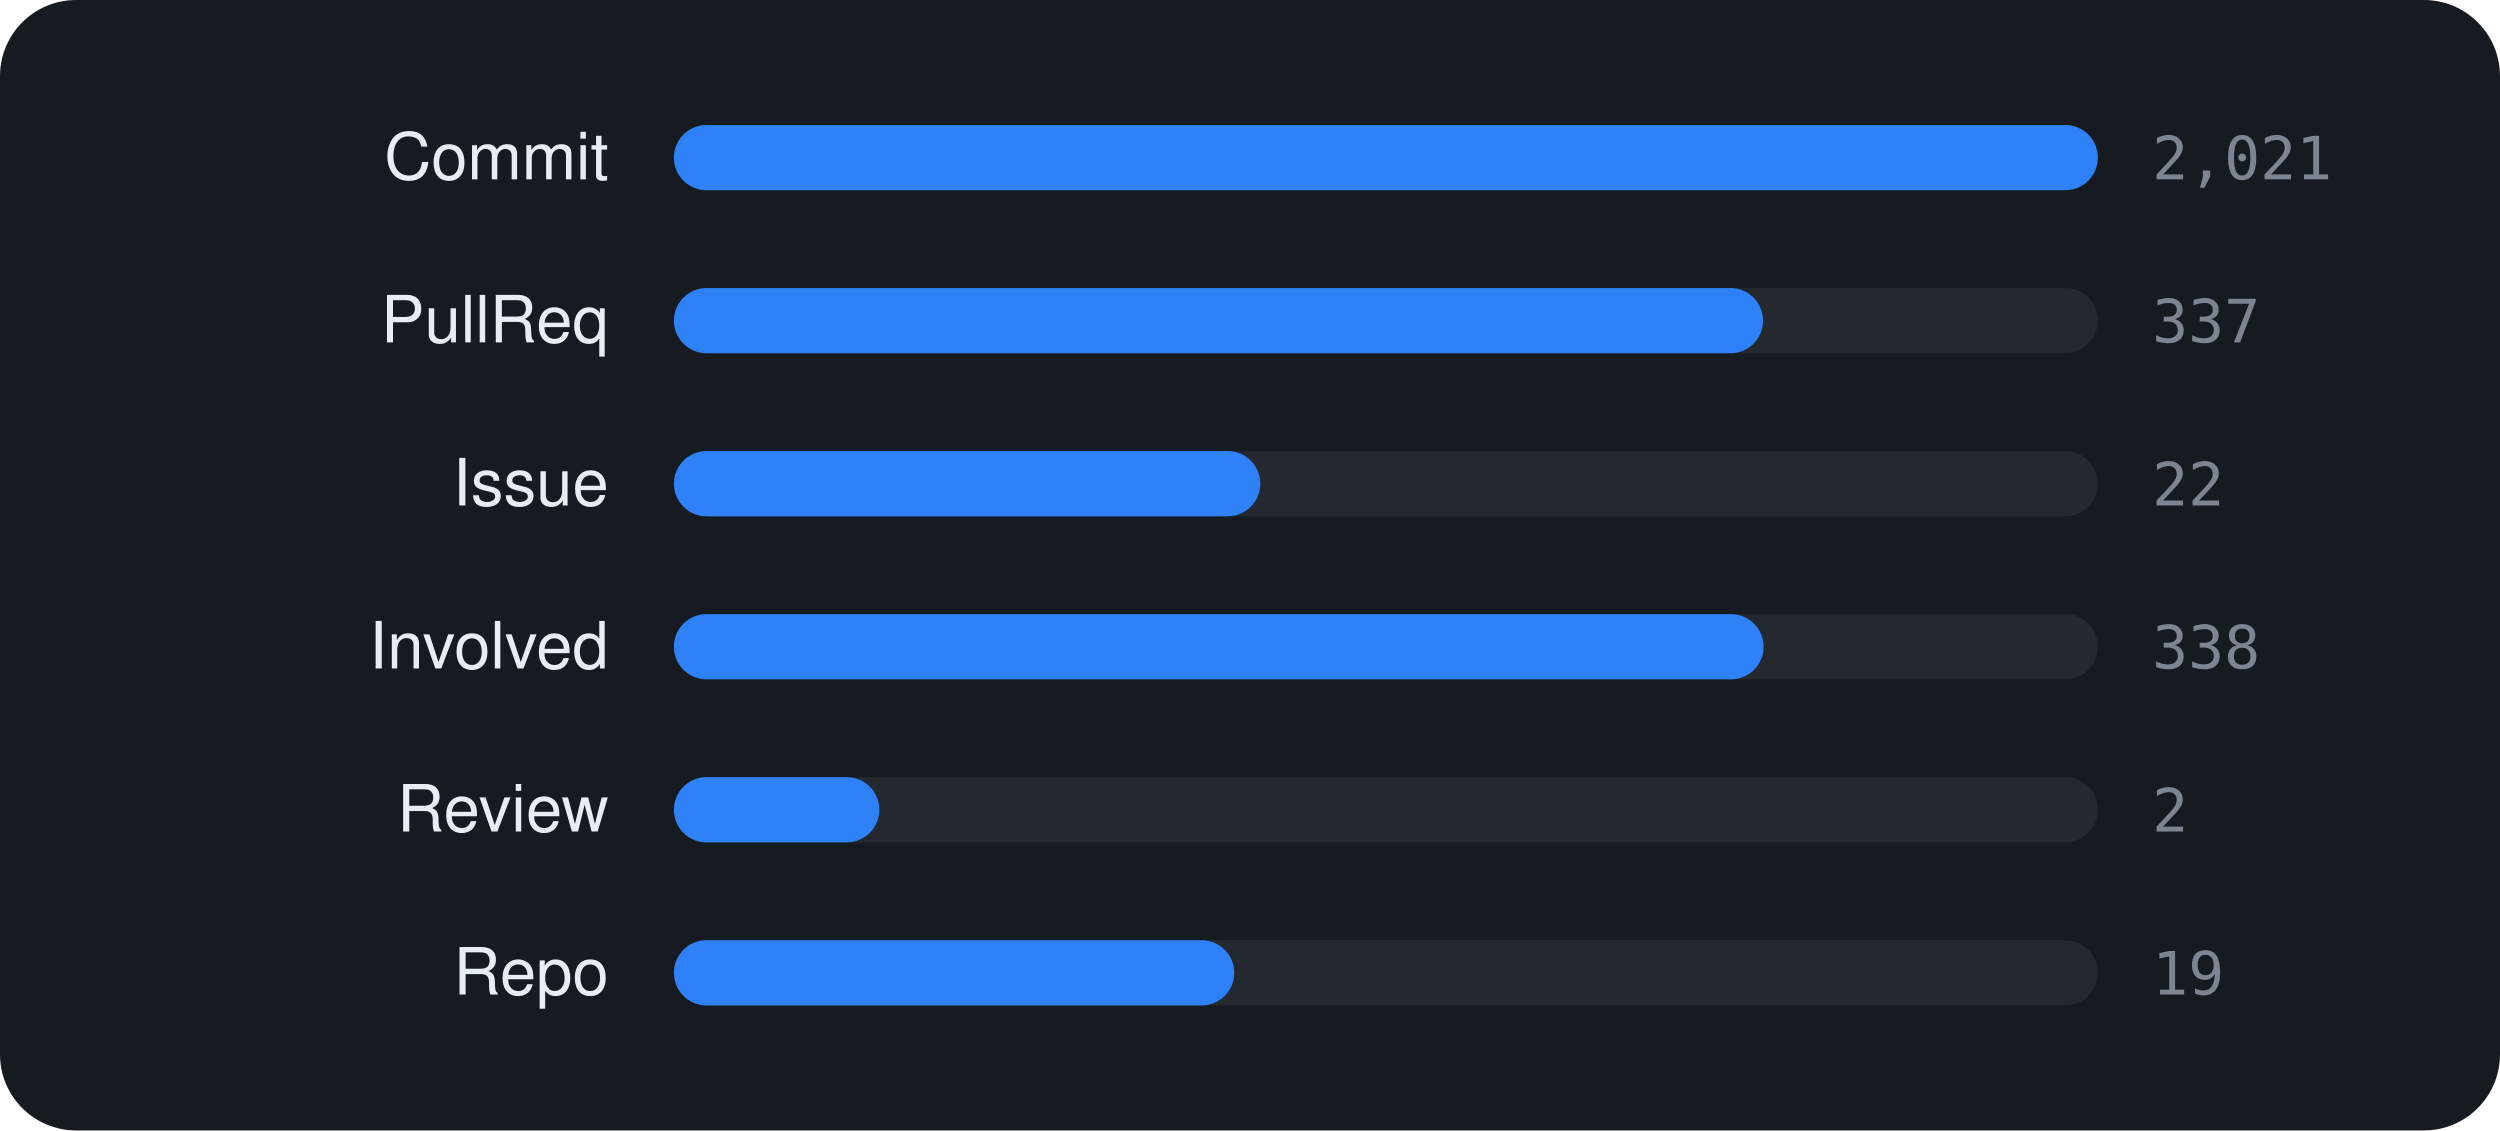
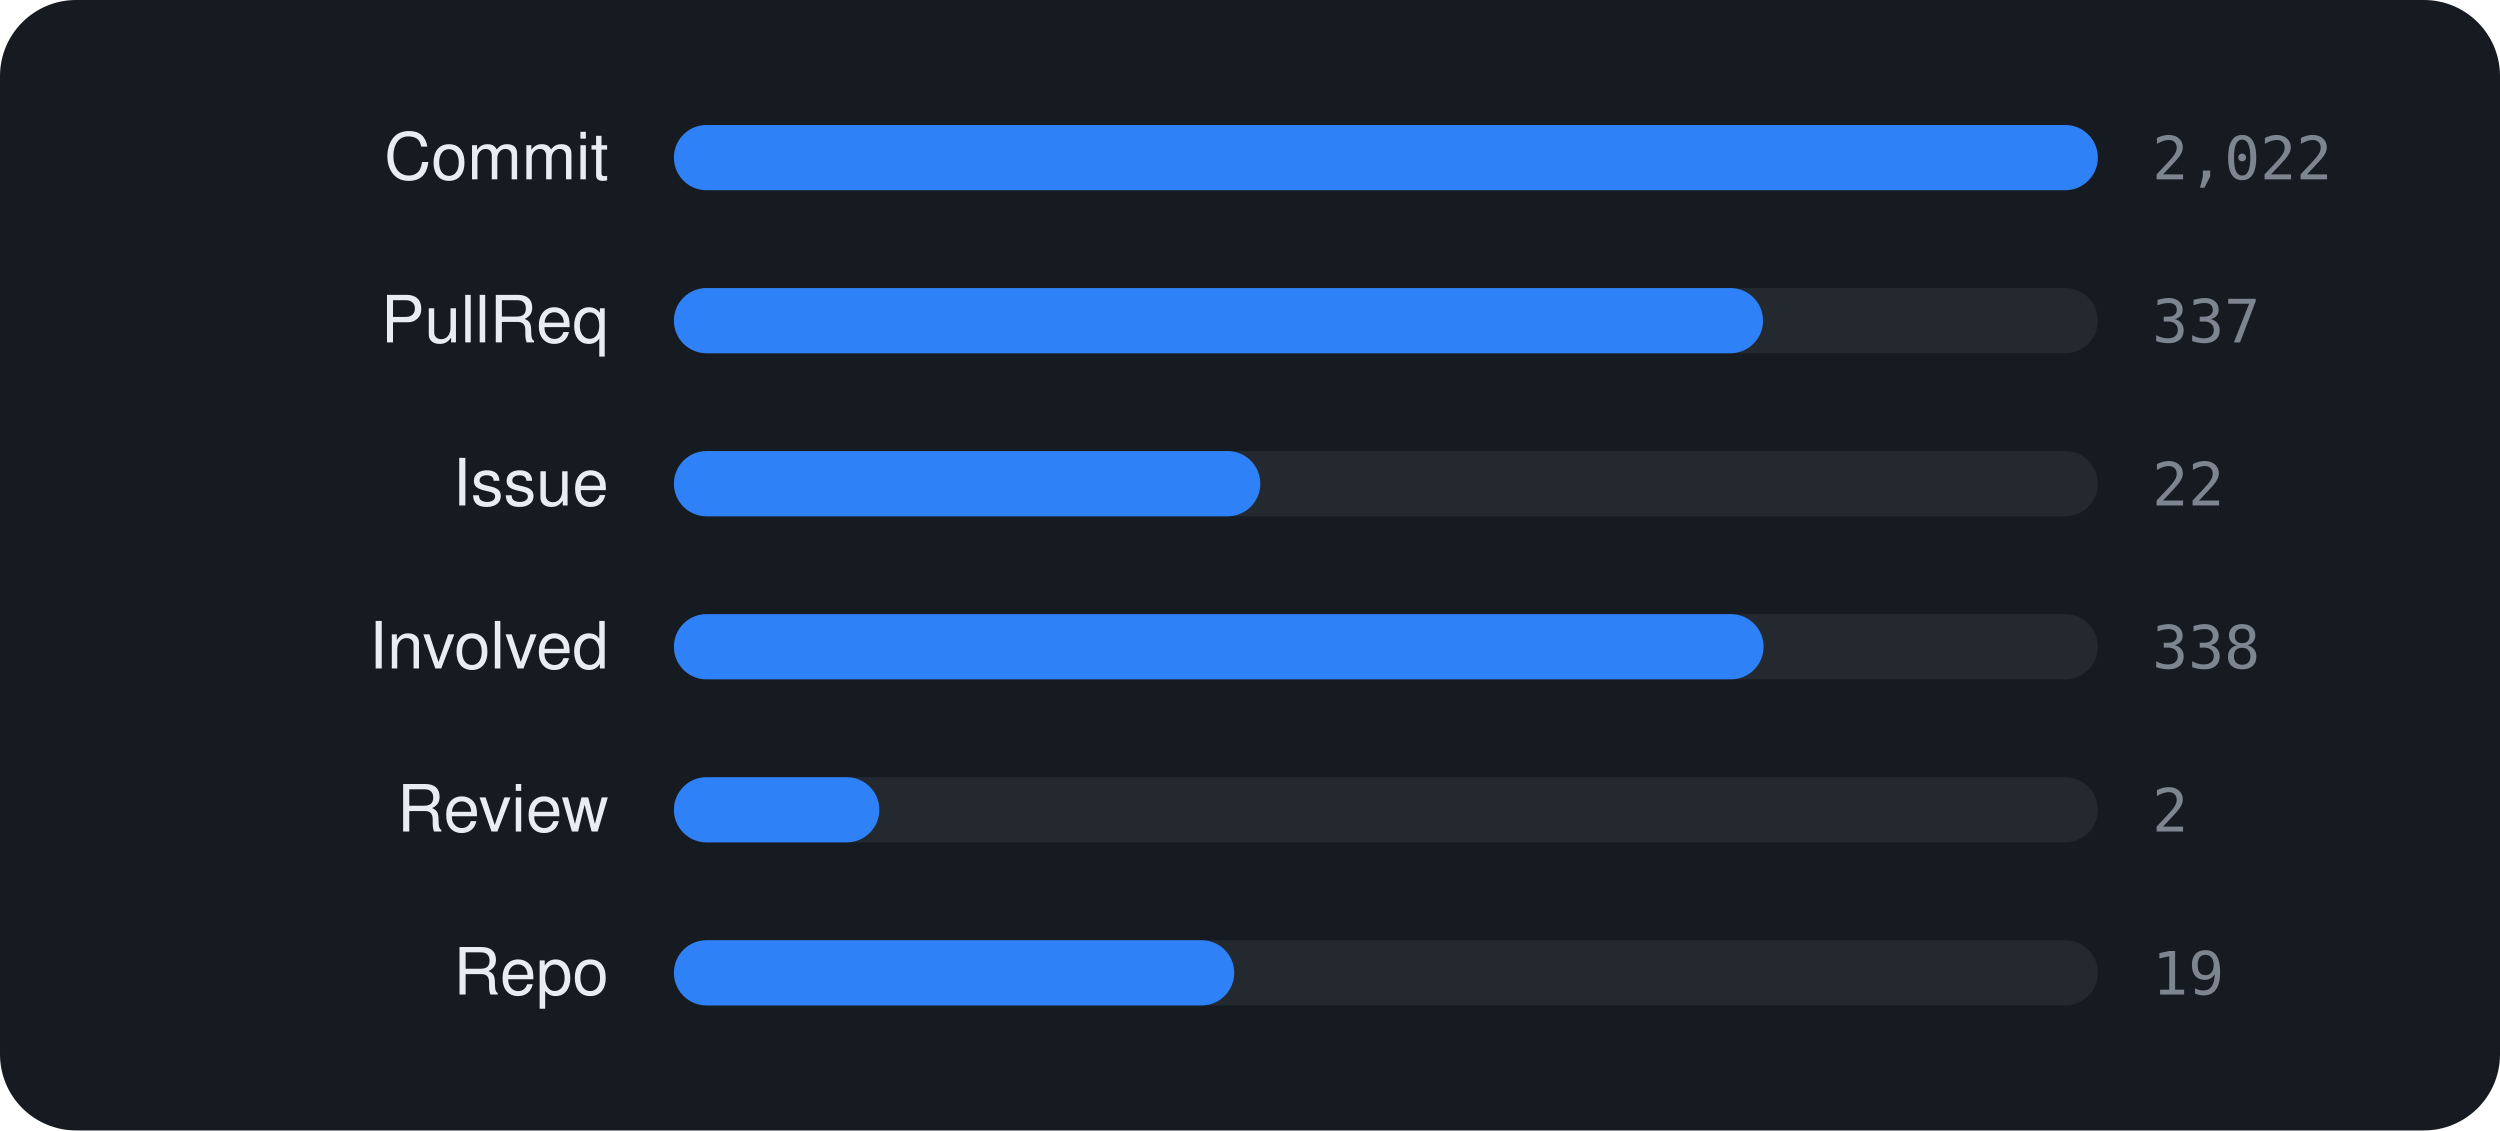
<svg xmlns="http://www.w3.org/2000/svg" viewBox="0 0 460 208" width="460" height="208" font-family="-apple-system,BlinkMacSystemFont,'Segoe UI',Helvetica,Arial,sans-serif">
  <rect width="460" height="208" rx="14" fill="#161b22" />
  <text x="112" y="33" text-anchor="end" font-size="12" fill="#e6edf3">Commit</text>
  <rect x="124" y="23" width="262" height="12" rx="6" fill="rgba(255,255,255,0.06)" />
  <rect x="124" y="23" width="262.0" height="12" rx="6" fill="#2f81f7" />
-   <text x="396" y="33" font-size="11" font-family="monospace" fill="#7d8590">2,021</text>
+   <text x="396" y="33" font-size="11" font-family="monospace" fill="#7d8590">2,022</text>
  <text x="112" y="63" text-anchor="end" font-size="12" fill="#e6edf3">PullReq</text>
  <rect x="124" y="53" width="262" height="12" rx="6" fill="rgba(255,255,255,0.06)" />
  <rect x="124" y="53" width="200.4" height="12" rx="6" fill="#2f81f7" />
  <text x="396" y="63" font-size="11" font-family="monospace" fill="#7d8590">337</text>
  <text x="112" y="93" text-anchor="end" font-size="12" fill="#e6edf3">Issue</text>
  <rect x="124" y="83" width="262" height="12" rx="6" fill="rgba(255,255,255,0.06)" />
  <rect x="124" y="83" width="107.9" height="12" rx="6" fill="#2f81f7" />
  <text x="396" y="93" font-size="11" font-family="monospace" fill="#7d8590">22</text>
  <text x="112" y="123" text-anchor="end" font-size="12" fill="#e6edf3">Involved</text>
  <rect x="124" y="113" width="262" height="12" rx="6" fill="rgba(255,255,255,0.06)" />
  <rect x="124" y="113" width="200.5" height="12" rx="6" fill="#2f81f7" />
  <text x="396" y="123" font-size="11" font-family="monospace" fill="#7d8590">338</text>
  <text x="112" y="153" text-anchor="end" font-size="12" fill="#e6edf3">Review</text>
  <rect x="124" y="143" width="262" height="12" rx="6" fill="rgba(255,255,255,0.06)" />
  <rect x="124" y="143" width="37.8" height="12" rx="6" fill="#2f81f7" />
  <text x="396" y="153" font-size="11" font-family="monospace" fill="#7d8590">2</text>
  <text x="112" y="183" text-anchor="end" font-size="12" fill="#e6edf3">Repo</text>
  <rect x="124" y="173" width="262" height="12" rx="6" fill="rgba(255,255,255,0.06)" />
  <rect x="124" y="173" width="103.1" height="12" rx="6" fill="#2f81f7" />
  <text x="396" y="183" font-size="11" font-family="monospace" fill="#7d8590">19</text>
</svg>
